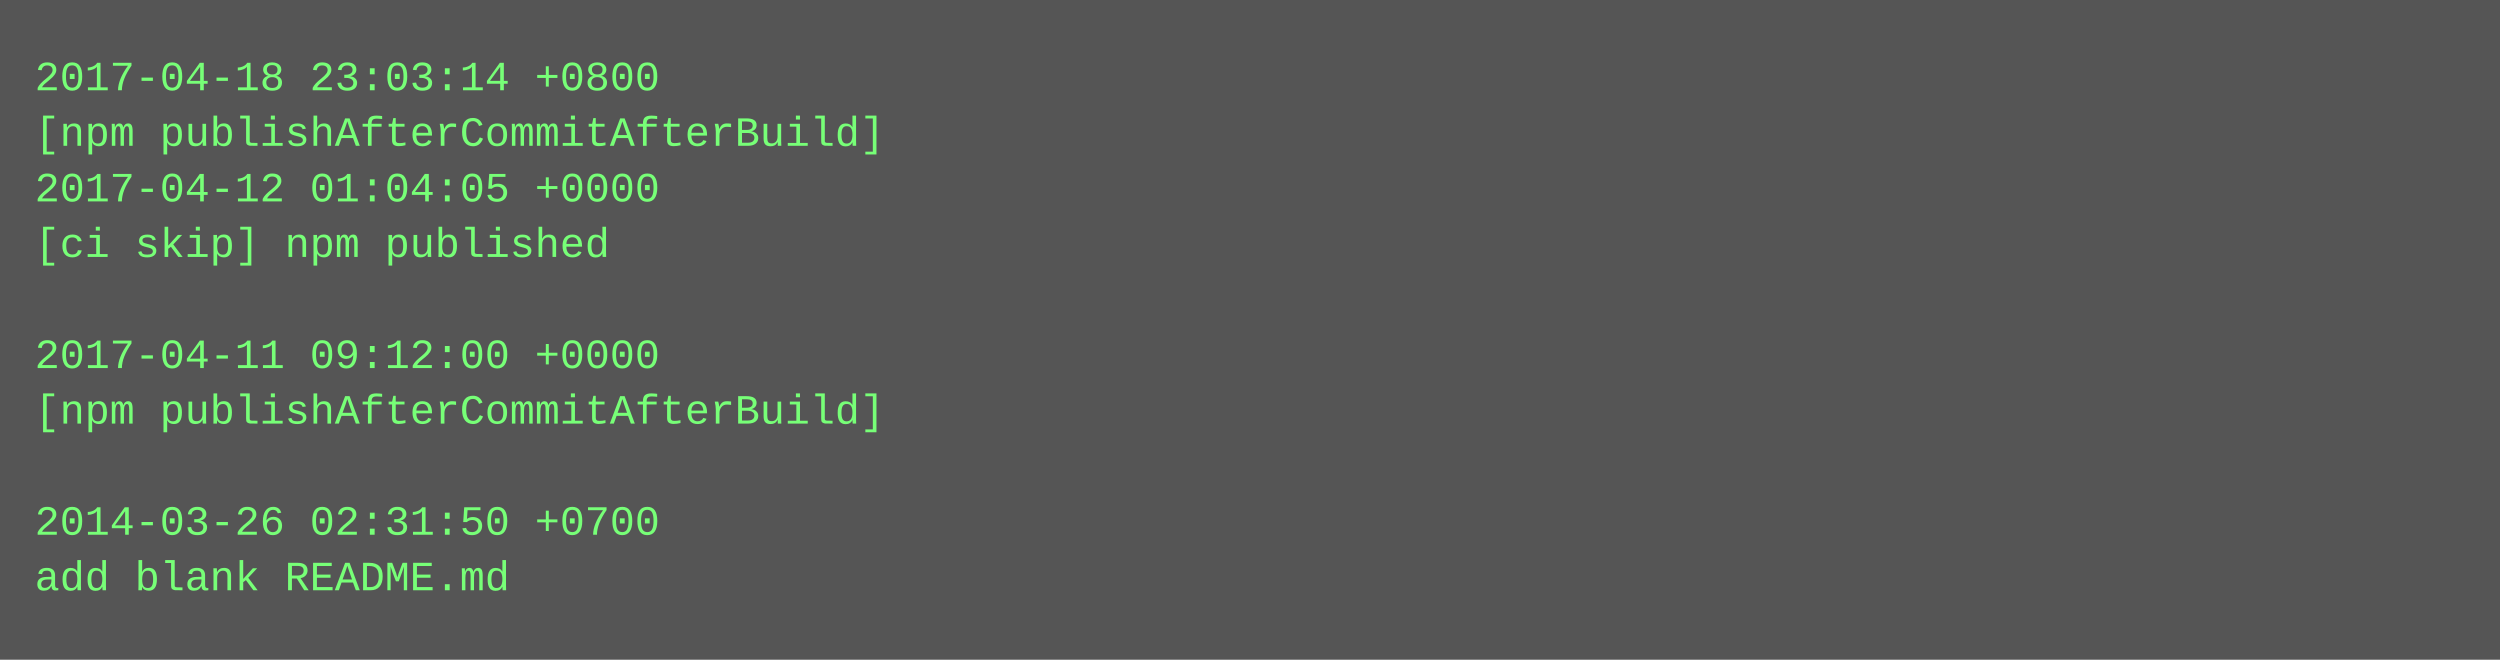
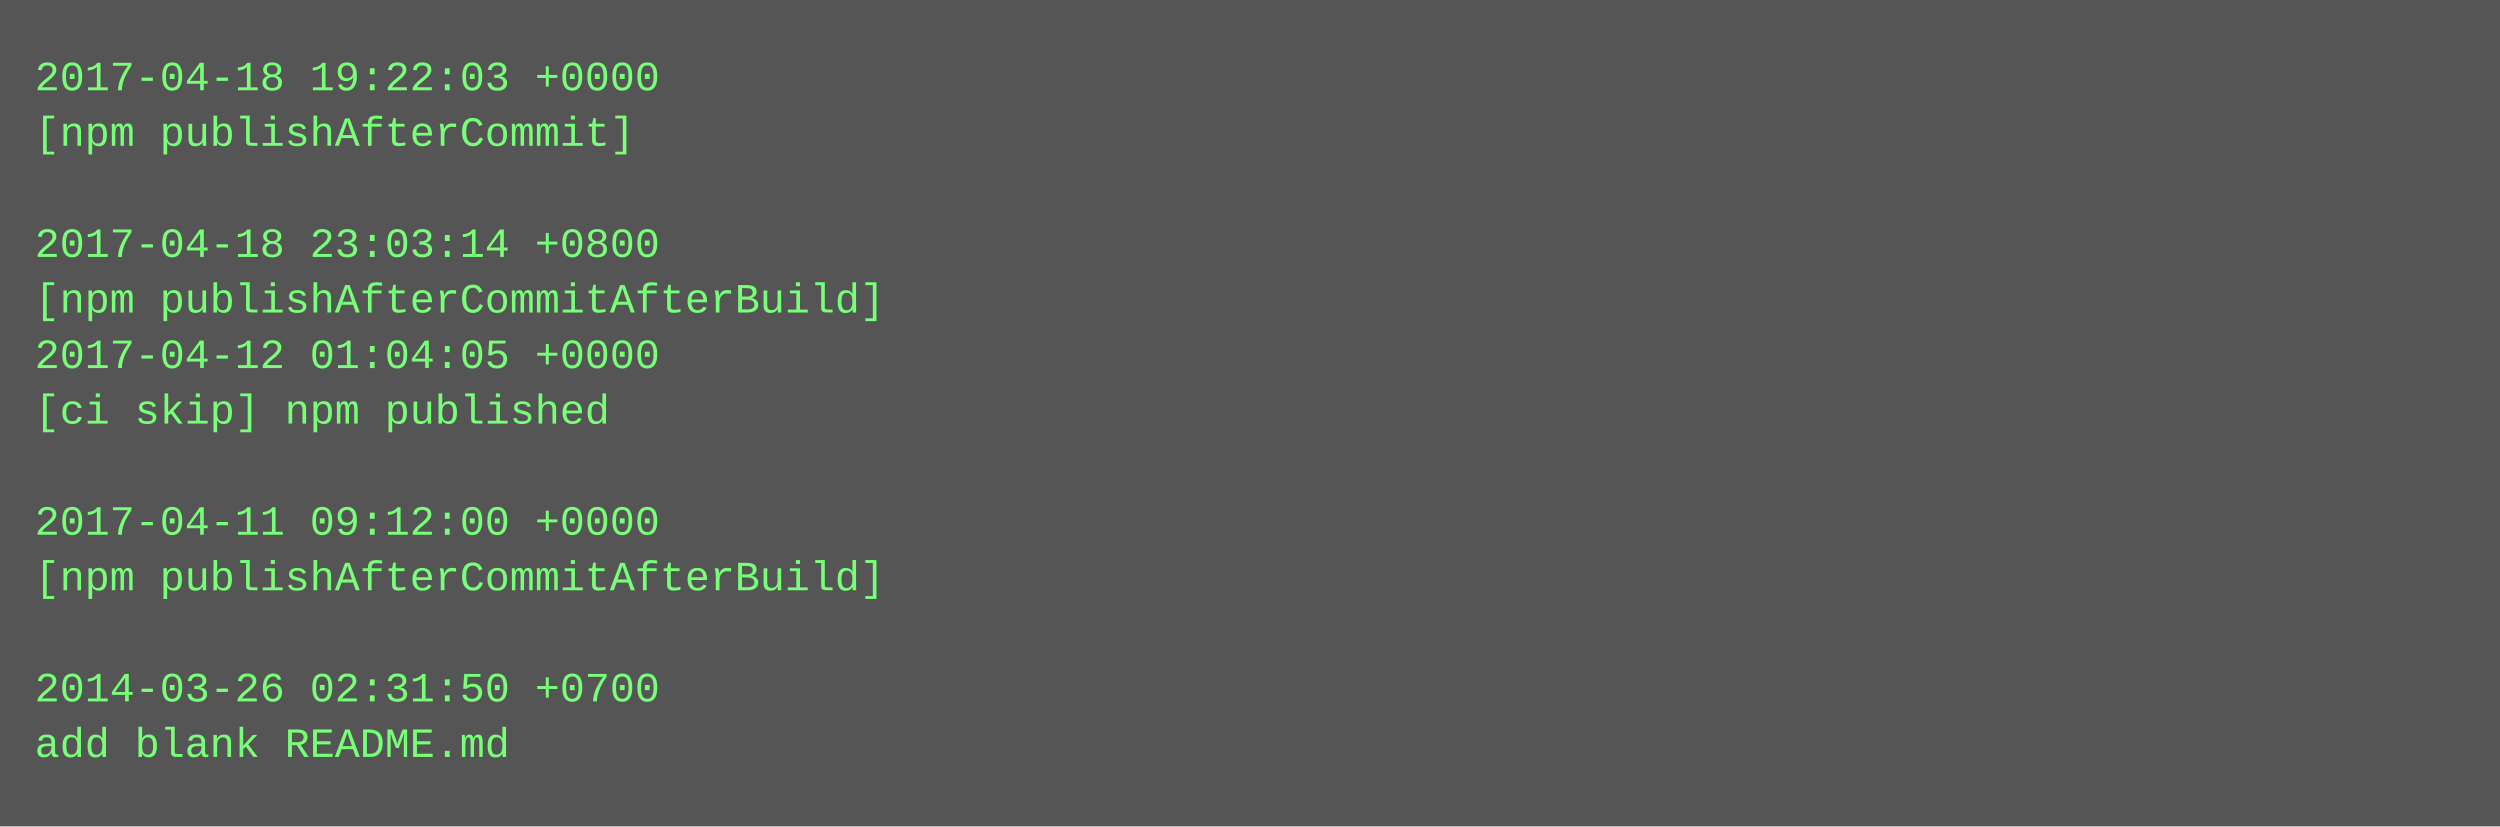
- <svg xmlns="http://www.w3.org/2000/svg" height="190" width="720">
-   <rect height="190" fill="#555" width="720" />
+ <svg xmlns="http://www.w3.org/2000/svg" height="238" width="720">
+   <rect height="238" fill="#555" width="720" />
  <text fill="#7f7" font-family="Courier New" font-size="12" xml:space="preserve">
-     <tspan x="10" y="26">2017-04-18 23:03:14 +0800</tspan>
-     <tspan x="10" y="42">[npm publishAfterCommitAfterBuild]</tspan>
-     <tspan x="10" y="58">2017-04-12 01:04:05 +0000</tspan>
-     <tspan x="10" y="74">[ci skip] npm published</tspan>
-     <tspan x="10" y="90" />
-     <tspan x="10" y="106">2017-04-11 09:12:00 +0000</tspan>
-     <tspan x="10" y="122">[npm publishAfterCommitAfterBuild]</tspan>
+     <tspan x="10" y="26">2017-04-18 19:22:03 +0000</tspan>
+     <tspan x="10" y="42">[npm publishAfterCommit]</tspan>
+     <tspan x="10" y="58" />
+     <tspan x="10" y="74">2017-04-18 23:03:14 +0800</tspan>
+     <tspan x="10" y="90">[npm publishAfterCommitAfterBuild]</tspan>
+     <tspan x="10" y="106">2017-04-12 01:04:05 +0000</tspan>
+     <tspan x="10" y="122">[ci skip] npm published</tspan>
    <tspan x="10" y="138" />
-     <tspan x="10" y="154">2014-03-26 02:31:50 +0700</tspan>
-     <tspan x="10" y="170">add blank README.md</tspan>
+     <tspan x="10" y="154">2017-04-11 09:12:00 +0000</tspan>
+     <tspan x="10" y="170">[npm publishAfterCommitAfterBuild]</tspan>
+     <tspan x="10" y="186" />
+     <tspan x="10" y="202">2014-03-26 02:31:50 +0700</tspan>
+     <tspan x="10" y="218">add blank README.md</tspan>
  </text>
</svg>
